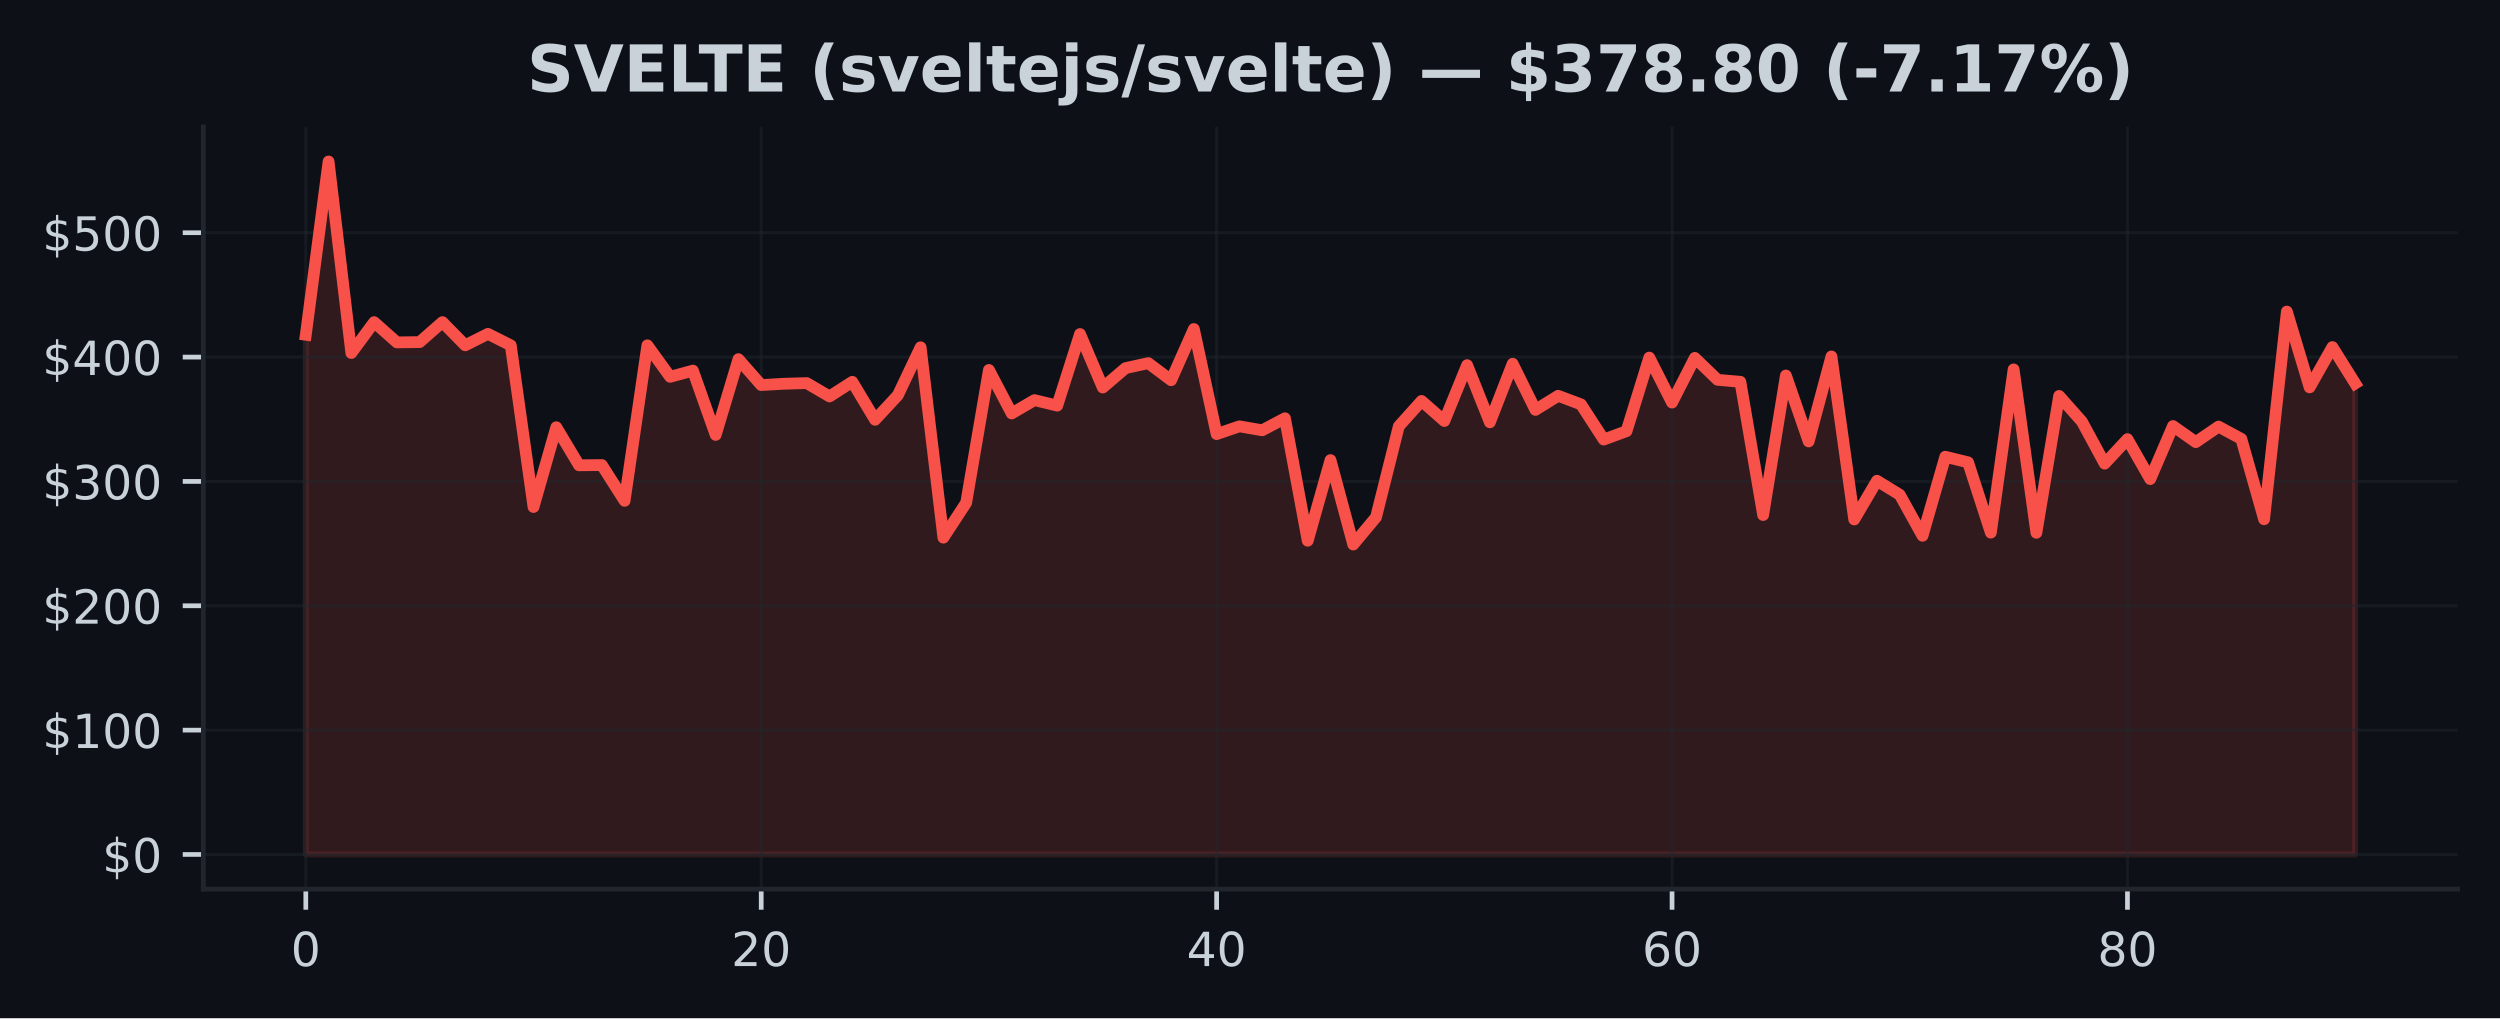
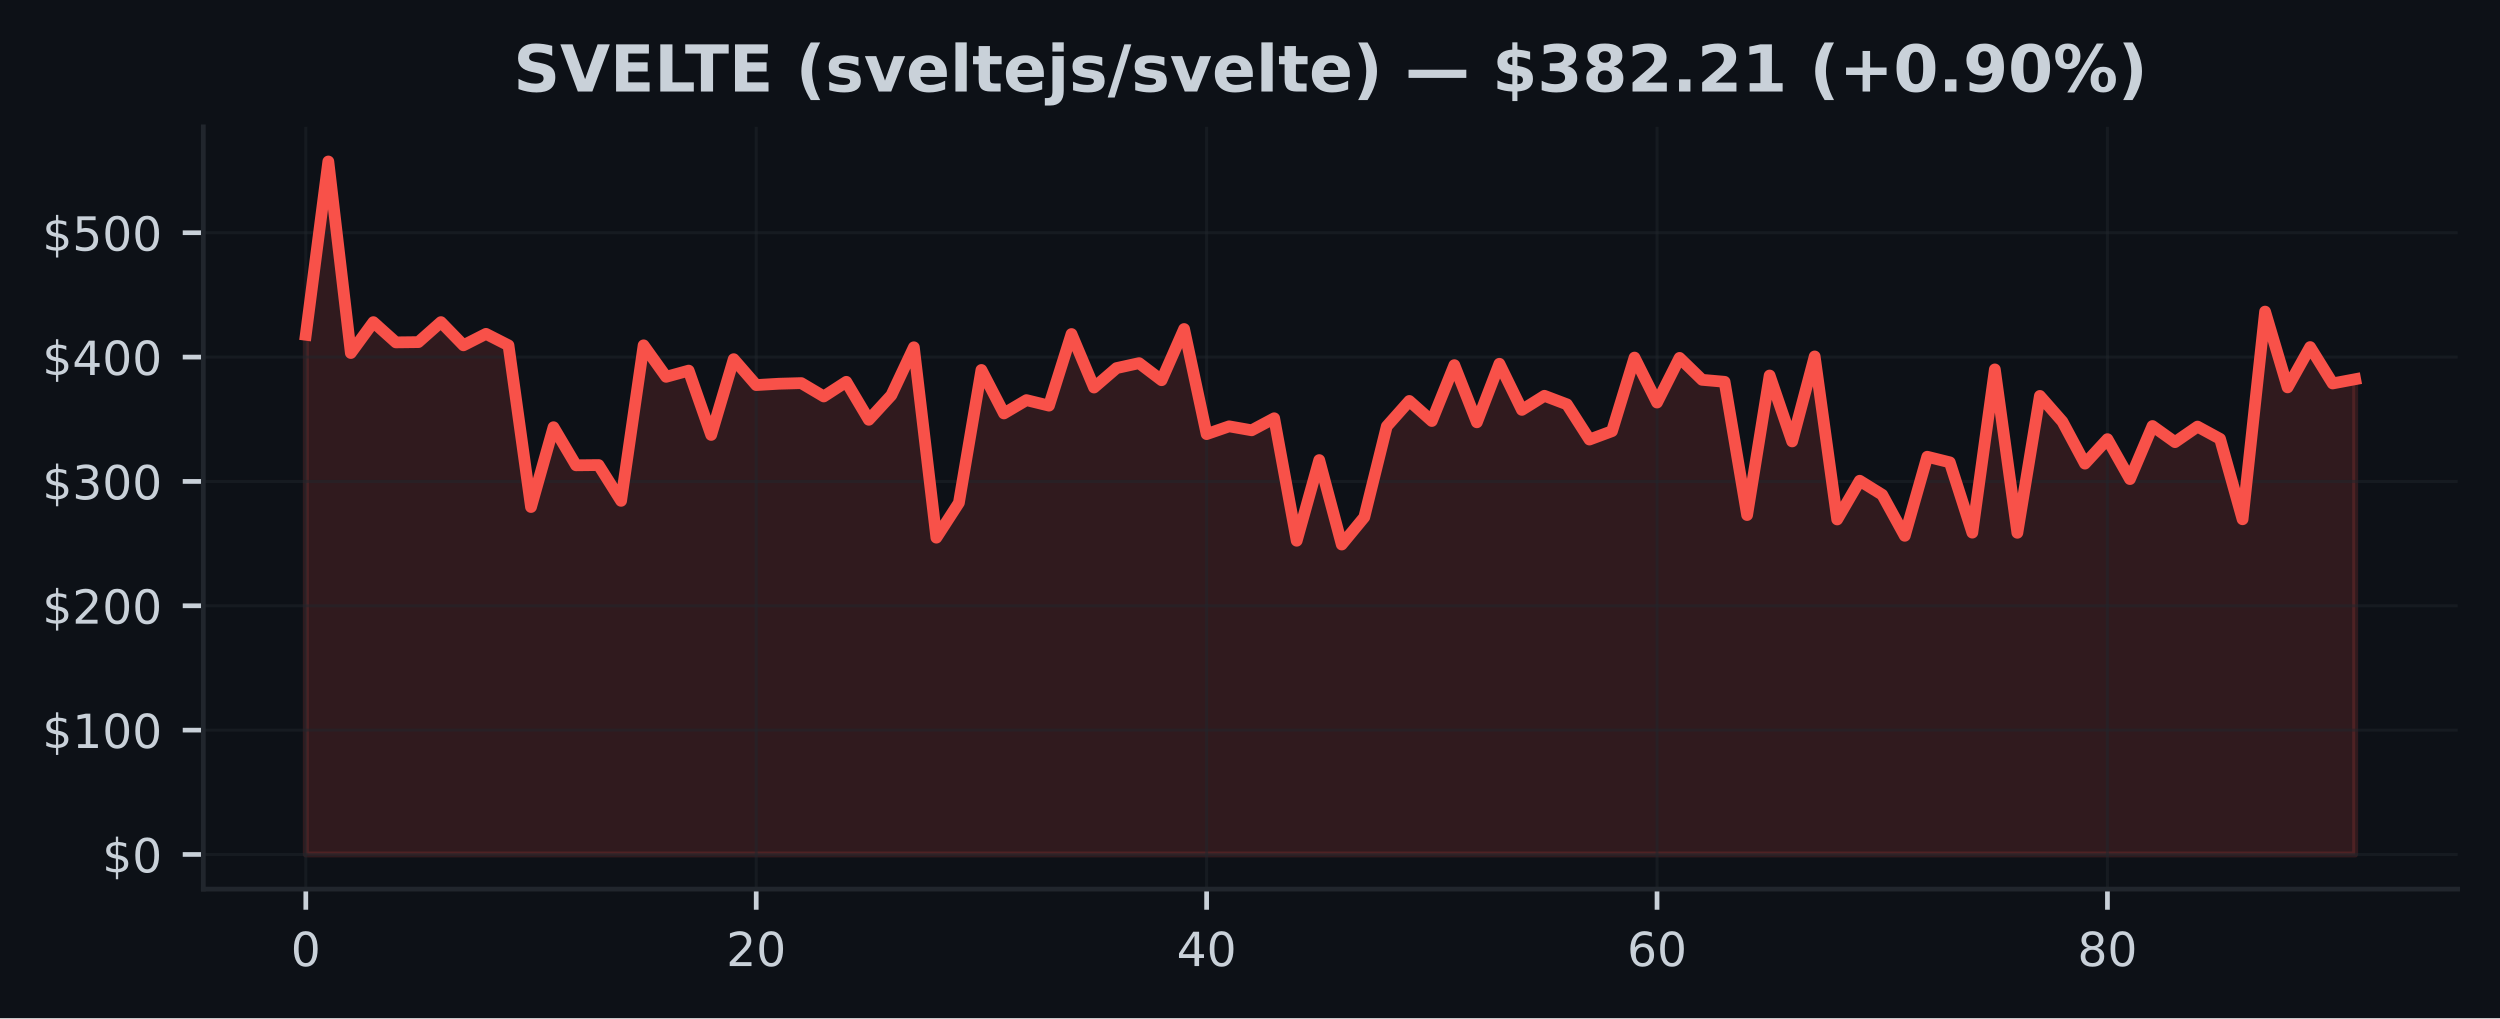
<svg xmlns="http://www.w3.org/2000/svg" xmlns:xlink="http://www.w3.org/1999/xlink" width="424.91pt" height="173.061pt" viewBox="0 0 424.91 173.061" version="1.1">
  <defs>
    <style type="text/css">*{stroke-linejoin: round; stroke-linecap: butt}</style>
  </defs>
  <g id="figure_1">
    <g id="patch_1">
      <path d="M 0 173.061  L 424.91 173.061  L 424.91 0  L 0 0  z " style="fill: #0d1117" />
    </g>
    <g id="axes_1">
      <g id="patch_2">
        <path d="M 34.56 151.118  L 417.71 151.118  L 417.71 21.558  L 34.56 21.558  z " style="fill: #0d1117" />
      </g>
      <g id="FillBetweenPolyCollection_1">
        <defs>
-           <path id="m8342a97a92" d="M 51.976 -27.832  L 51.976 -116.161  L 55.846 -145.613  L 59.716 -113.062  L 63.587 -118.308  L 67.457 -114.869  L 71.327 -114.916  L 75.197 -118.312  L 79.067 -114.37  L 82.938 -116.317  L 86.808 -114.368  L 90.678 -86.887  L 94.548 -100.447  L 98.418 -93.978  L 102.289 -94.02  L 106.159 -87.938  L 110.029 -114.366  L 113.899 -109.015  L 117.769 -110.068  L 121.64 -99.141  L 125.51 -112.014  L 129.38 -107.612  L 133.25 -107.838  L 137.12 -107.948  L 140.991 -105.68  L 144.861 -108.163  L 148.731 -101.713  L 152.601 -105.883  L 156.471 -114.032  L 160.342 -81.68  L 164.212 -87.6  L 168.082 -110.18  L 171.952 -102.793  L 175.822 -105.054  L 179.693 -104.118  L 183.563 -116.285  L 187.433 -107.195  L 191.303 -110.497  L 195.173 -111.342  L 199.044 -108.438  L 202.914 -117.139  L 206.784 -99.278  L 210.654 -100.601  L 214.524 -99.927  L 218.395 -101.969  L 222.265 -81.156  L 226.135 -94.861  L 230.005 -80.513  L 233.875 -85.156  L 237.746 -100.606  L 241.616 -104.913  L 245.486 -101.508  L 249.356 -110.997  L 253.226 -101.286  L 257.097 -111.232  L 260.967 -103.395  L 264.837 -105.79  L 268.707 -104.336  L 272.577 -98.355  L 276.448 -99.777  L 280.318 -112.282  L 284.188 -104.642  L 288.058 -112.232  L 291.928 -108.506  L 295.799 -108.168  L 299.669 -85.524  L 303.539 -109.237  L 307.409 -98.036  L 311.279 -112.477  L 315.15 -84.774  L 319.02 -91.351  L 322.89 -88.971  L 326.76 -81.997  L 330.63 -95.432  L 334.501 -94.481  L 338.371 -82.534  L 342.241 -110.273  L 346.111 -82.506  L 349.981 -105.769  L 353.852 -101.407  L 357.722 -94.263  L 361.592 -98.418  L 365.462 -91.636  L 369.332 -100.65  L 373.203 -97.915  L 377.073 -100.555  L 380.943 -98.469  L 384.813 -84.806  L 388.683 -120.1  L 392.554 -107.223  L 396.424 -114.07  L 400.294 -107.889  L 400.294 -27.832  L 400.294 -27.832  L 396.424 -27.832  L 392.554 -27.832  L 388.683 -27.832  L 384.813 -27.832  L 380.943 -27.832  L 377.073 -27.832  L 373.203 -27.832  L 369.332 -27.832  L 365.462 -27.832  L 361.592 -27.832  L 357.722 -27.832  L 353.852 -27.832  L 349.981 -27.832  L 346.111 -27.832  L 342.241 -27.832  L 338.371 -27.832  L 334.501 -27.832  L 330.63 -27.832  L 326.76 -27.832  L 322.89 -27.832  L 319.02 -27.832  L 315.15 -27.832  L 311.279 -27.832  L 307.409 -27.832  L 303.539 -27.832  L 299.669 -27.832  L 295.799 -27.832  L 291.928 -27.832  L 288.058 -27.832  L 284.188 -27.832  L 280.318 -27.832  L 276.448 -27.832  L 272.577 -27.832  L 268.707 -27.832  L 264.837 -27.832  L 260.967 -27.832  L 257.097 -27.832  L 253.226 -27.832  L 249.356 -27.832  L 245.486 -27.832  L 241.616 -27.832  L 237.746 -27.832  L 233.875 -27.832  L 230.005 -27.832  L 226.135 -27.832  L 222.265 -27.832  L 218.395 -27.832  L 214.524 -27.832  L 210.654 -27.832  L 206.784 -27.832  L 202.914 -27.832  L 199.044 -27.832  L 195.173 -27.832  L 191.303 -27.832  L 187.433 -27.832  L 183.563 -27.832  L 179.693 -27.832  L 175.822 -27.832  L 171.952 -27.832  L 168.082 -27.832  L 164.212 -27.832  L 160.342 -27.832  L 156.471 -27.832  L 152.601 -27.832  L 148.731 -27.832  L 144.861 -27.832  L 140.991 -27.832  L 137.12 -27.832  L 133.25 -27.832  L 129.38 -27.832  L 125.51 -27.832  L 121.64 -27.832  L 117.769 -27.832  L 113.899 -27.832  L 110.029 -27.832  L 106.159 -27.832  L 102.289 -27.832  L 98.418 -27.832  L 94.548 -27.832  L 90.678 -27.832  L 86.808 -27.832  L 82.938 -27.832  L 79.067 -27.832  L 75.197 -27.832  L 71.327 -27.832  L 67.457 -27.832  L 63.587 -27.832  L 59.716 -27.832  L 55.846 -27.832  L 51.976 -27.832  z " style="stroke: #f85149; stroke-opacity: 0.15" />
+           <path id="ma98382c8ab" d="M 51.976 -27.832  L 51.976 -116.161  L 55.804 -145.613  L 59.631 -113.062  L 63.459 -118.308  L 67.287 -114.869  L 71.114 -114.916  L 74.942 -118.312  L 78.77 -114.37  L 82.597 -116.317  L 86.425 -114.368  L 90.253 -86.887  L 94.08 -100.447  L 97.908 -93.978  L 101.736 -94.02  L 105.563 -87.938  L 109.391 -114.366  L 113.219 -109.015  L 117.046 -110.068  L 120.874 -99.141  L 124.702 -112.014  L 128.529 -107.612  L 132.357 -107.838  L 136.185 -107.948  L 140.012 -105.68  L 143.84 -108.163  L 147.668 -101.713  L 151.495 -105.883  L 155.323 -114.032  L 159.151 -81.68  L 162.978 -87.6  L 166.806 -110.18  L 170.634 -102.793  L 174.461 -105.054  L 178.289 -104.118  L 182.117 -116.285  L 185.944 -107.195  L 189.772 -110.497  L 193.6 -111.342  L 197.427 -108.438  L 201.255 -117.139  L 205.083 -99.278  L 208.91 -100.601  L 212.738 -99.927  L 216.566 -101.969  L 220.393 -81.156  L 224.221 -94.861  L 228.049 -80.513  L 231.877 -85.156  L 235.704 -100.606  L 239.532 -104.913  L 243.36 -101.508  L 247.187 -110.997  L 251.015 -101.286  L 254.843 -111.232  L 258.67 -103.395  L 262.498 -105.79  L 266.326 -104.336  L 270.153 -98.355  L 273.981 -99.777  L 277.809 -112.282  L 281.636 -104.642  L 285.464 -112.232  L 289.292 -108.506  L 293.119 -108.168  L 296.947 -85.524  L 300.775 -109.237  L 304.602 -98.036  L 308.43 -112.477  L 312.258 -84.774  L 316.085 -91.351  L 319.913 -88.971  L 323.741 -81.997  L 327.568 -95.432  L 331.396 -94.481  L 335.224 -82.534  L 339.051 -110.273  L 342.879 -82.506  L 346.707 -105.769  L 350.534 -101.407  L 354.362 -94.263  L 358.19 -98.418  L 362.017 -91.636  L 365.845 -100.65  L 369.673 -97.915  L 373.5 -100.555  L 377.328 -98.469  L 381.156 -84.806  L 384.983 -120.1  L 388.811 -107.223  L 392.639 -114.07  L 396.466 -107.889  L 400.294 -108.609  L 400.294 -27.832  L 400.294 -27.832  L 396.466 -27.832  L 392.639 -27.832  L 388.811 -27.832  L 384.983 -27.832  L 381.156 -27.832  L 377.328 -27.832  L 373.5 -27.832  L 369.673 -27.832  L 365.845 -27.832  L 362.017 -27.832  L 358.19 -27.832  L 354.362 -27.832  L 350.534 -27.832  L 346.707 -27.832  L 342.879 -27.832  L 339.051 -27.832  L 335.224 -27.832  L 331.396 -27.832  L 327.568 -27.832  L 323.741 -27.832  L 319.913 -27.832  L 316.085 -27.832  L 312.258 -27.832  L 308.43 -27.832  L 304.602 -27.832  L 300.775 -27.832  L 296.947 -27.832  L 293.119 -27.832  L 289.292 -27.832  L 285.464 -27.832  L 281.636 -27.832  L 277.809 -27.832  L 273.981 -27.832  L 270.153 -27.832  L 266.326 -27.832  L 262.498 -27.832  L 258.67 -27.832  L 254.843 -27.832  L 251.015 -27.832  L 247.187 -27.832  L 243.36 -27.832  L 239.532 -27.832  L 235.704 -27.832  L 231.877 -27.832  L 228.049 -27.832  L 224.221 -27.832  L 220.393 -27.832  L 216.566 -27.832  L 212.738 -27.832  L 208.91 -27.832  L 205.083 -27.832  L 201.255 -27.832  L 197.427 -27.832  L 193.6 -27.832  L 189.772 -27.832  L 185.944 -27.832  L 182.117 -27.832  L 178.289 -27.832  L 174.461 -27.832  L 170.634 -27.832  L 166.806 -27.832  L 162.978 -27.832  L 159.151 -27.832  L 155.323 -27.832  L 151.495 -27.832  L 147.668 -27.832  L 143.84 -27.832  L 140.012 -27.832  L 136.185 -27.832  L 132.357 -27.832  L 128.529 -27.832  L 124.702 -27.832  L 120.874 -27.832  L 117.046 -27.832  L 113.219 -27.832  L 109.391 -27.832  L 105.563 -27.832  L 101.736 -27.832  L 97.908 -27.832  L 94.08 -27.832  L 90.253 -27.832  L 86.425 -27.832  L 82.597 -27.832  L 78.77 -27.832  L 74.942 -27.832  L 71.114 -27.832  L 67.287 -27.832  L 63.459 -27.832  L 59.631 -27.832  L 55.804 -27.832  L 51.976 -27.832  z " style="stroke: #f85149; stroke-opacity: 0.15" />
        </defs>
-         <g clip-path="url(#p157f6c3472)">
-           <use xlink:href="#m8342a97a92" x="0" y="173.061" style="fill: #f85149; fill-opacity: 0.15; stroke: #f85149; stroke-opacity: 0.15" />
+         <g clip-path="url(#pf708591100)">
+           <use xlink:href="#ma98382c8ab" x="0" y="173.061" style="fill: #f85149; fill-opacity: 0.15; stroke: #f85149; stroke-opacity: 0.15" />
        </g>
      </g>
      <g id="matplotlib.axis_1">
        <g id="xtick_1">
          <g id="line2d_1">
-             <path d="M 51.976 151.118  L 51.976 21.558  " clip-path="url(#p157f6c3472)" style="fill: none; stroke: #21262d; stroke-opacity: 0.5; stroke-width: 0.5; stroke-linecap: square" />
+             <path d="M 51.976 151.118  L 51.976 21.558  " clip-path="url(#pf708591100)" style="fill: none; stroke: #21262d; stroke-opacity: 0.5; stroke-width: 0.5; stroke-linecap: square" />
          </g>
          <g id="line2d_2">
            <defs>
-               <path id="mbdad153d4f" d="M 0 0  L 0 3.5  " style="stroke: #c9d1d9; stroke-width: 0.8" />
+               <path id="m38abb358ef" d="M 0 0  L 0 3.5  " style="stroke: #c9d1d9; stroke-width: 0.8" />
            </defs>
            <g>
-               <use xlink:href="#mbdad153d4f" x="51.976" y="151.118" style="fill: #c9d1d9; stroke: #c9d1d9; stroke-width: 0.8" />
+               <use xlink:href="#m38abb358ef" x="51.976" y="151.118" style="fill: #c9d1d9; stroke: #c9d1d9; stroke-width: 0.8" />
            </g>
          </g>
          <g id="text_1">
            <g style="fill: #c9d1d9" transform="translate(49.43091 164.197) scale(0.08 -0.08)">
              <defs>
                <path id="DejaVuSans-30" d="M 2034 4250  Q 1547 4250 1301 3770  Q 1056 3291 1056 2328  Q 1056 1369 1301 889  Q 1547 409 2034 409  Q 2525 409 2770 889  Q 3016 1369 3016 2328  Q 3016 3291 2770 3770  Q 2525 4250 2034 4250  z M 2034 4750  Q 2819 4750 3233 4129  Q 3647 3509 3647 2328  Q 3647 1150 3233 529  Q 2819 -91 2034 -91  Q 1250 -91 836 529  Q 422 1150 422 2328  Q 422 3509 836 4129  Q 1250 4750 2034 4750  z " transform="scale(0.015625)" />
              </defs>
              <use xlink:href="#DejaVuSans-30" />
            </g>
          </g>
        </g>
        <g id="xtick_2">
          <g id="line2d_3">
-             <path d="M 129.38 151.118  L 129.38 21.558  " clip-path="url(#p157f6c3472)" style="fill: none; stroke: #21262d; stroke-opacity: 0.5; stroke-width: 0.5; stroke-linecap: square" />
+             <path d="M 128.529 151.118  L 128.529 21.558  " clip-path="url(#pf708591100)" style="fill: none; stroke: #21262d; stroke-opacity: 0.5; stroke-width: 0.5; stroke-linecap: square" />
          </g>
          <g id="line2d_4">
            <g>
-               <use xlink:href="#mbdad153d4f" x="129.38" y="151.118" style="fill: #c9d1d9; stroke: #c9d1d9; stroke-width: 0.8" />
+               <use xlink:href="#m38abb358ef" x="128.529" y="151.118" style="fill: #c9d1d9; stroke: #c9d1d9; stroke-width: 0.8" />
            </g>
          </g>
          <g id="text_2">
-             <g style="fill: #c9d1d9" transform="translate(124.2899 164.197) scale(0.08 -0.08)">
+             <g style="fill: #c9d1d9" transform="translate(123.4394 164.197) scale(0.08 -0.08)">
              <defs>
                <path id="DejaVuSans-32" d="M 1228 531  L 3431 531  L 3431 0  L 469 0  L 469 531  Q 828 903 1448 1529  Q 2069 2156 2228 2338  Q 2531 2678 2651 2914  Q 2772 3150 2772 3378  Q 2772 3750 2511 3984  Q 2250 4219 1831 4219  Q 1534 4219 1204 4116  Q 875 4013 500 3803  L 500 4441  Q 881 4594 1212 4672  Q 1544 4750 1819 4750  Q 2544 4750 2975 4387  Q 3406 4025 3406 3419  Q 3406 3131 3298 2873  Q 3191 2616 2906 2266  Q 2828 2175 2409 1742  Q 1991 1309 1228 531  z " transform="scale(0.015625)" />
              </defs>
              <use xlink:href="#DejaVuSans-32" />
              <use xlink:href="#DejaVuSans-30" transform="translate(63.62305 0)" />
            </g>
          </g>
        </g>
        <g id="xtick_3">
          <g id="line2d_5">
-             <path d="M 206.784 151.118  L 206.784 21.558  " clip-path="url(#p157f6c3472)" style="fill: none; stroke: #21262d; stroke-opacity: 0.5; stroke-width: 0.5; stroke-linecap: square" />
+             <path d="M 205.083 151.118  L 205.083 21.558  " clip-path="url(#pf708591100)" style="fill: none; stroke: #21262d; stroke-opacity: 0.5; stroke-width: 0.5; stroke-linecap: square" />
          </g>
          <g id="line2d_6">
            <g>
-               <use xlink:href="#mbdad153d4f" x="206.784" y="151.118" style="fill: #c9d1d9; stroke: #c9d1d9; stroke-width: 0.8" />
+               <use xlink:href="#m38abb358ef" x="205.083" y="151.118" style="fill: #c9d1d9; stroke: #c9d1d9; stroke-width: 0.8" />
            </g>
          </g>
          <g id="text_3">
-             <g style="fill: #c9d1d9" transform="translate(201.694 164.197) scale(0.08 -0.08)">
+             <g style="fill: #c9d1d9" transform="translate(199.9928 164.197) scale(0.08 -0.08)">
              <defs>
                <path id="DejaVuSans-34" d="M 2419 4116  L 825 1625  L 2419 1625  L 2419 4116  z M 2253 4666  L 3047 4666  L 3047 1625  L 3713 1625  L 3713 1100  L 3047 1100  L 3047 0  L 2419 0  L 2419 1100  L 313 1100  L 313 1709  L 2253 4666  z " transform="scale(0.015625)" />
              </defs>
              <use xlink:href="#DejaVuSans-34" />
              <use xlink:href="#DejaVuSans-30" transform="translate(63.62305 0)" />
            </g>
          </g>
        </g>
        <g id="xtick_4">
          <g id="line2d_7">
-             <path d="M 284.188 151.118  L 284.188 21.558  " clip-path="url(#p157f6c3472)" style="fill: none; stroke: #21262d; stroke-opacity: 0.5; stroke-width: 0.5; stroke-linecap: square" />
+             <path d="M 281.636 151.118  L 281.636 21.558  " clip-path="url(#pf708591100)" style="fill: none; stroke: #21262d; stroke-opacity: 0.5; stroke-width: 0.5; stroke-linecap: square" />
          </g>
          <g id="line2d_8">
            <g>
-               <use xlink:href="#mbdad153d4f" x="284.188" y="151.118" style="fill: #c9d1d9; stroke: #c9d1d9; stroke-width: 0.8" />
+               <use xlink:href="#m38abb358ef" x="281.636" y="151.118" style="fill: #c9d1d9; stroke: #c9d1d9; stroke-width: 0.8" />
            </g>
          </g>
          <g id="text_4">
-             <g style="fill: #c9d1d9" transform="translate(279.098 164.197) scale(0.08 -0.08)">
+             <g style="fill: #c9d1d9" transform="translate(276.5462 164.197) scale(0.08 -0.08)">
              <defs>
                <path id="DejaVuSans-36" d="M 2113 2584  Q 1688 2584 1439 2293  Q 1191 2003 1191 1497  Q 1191 994 1439 701  Q 1688 409 2113 409  Q 2538 409 2786 701  Q 3034 994 3034 1497  Q 3034 2003 2786 2293  Q 2538 2584 2113 2584  z M 3366 4563  L 3366 3988  Q 3128 4100 2886 4159  Q 2644 4219 2406 4219  Q 1781 4219 1451 3797  Q 1122 3375 1075 2522  Q 1259 2794 1537 2939  Q 1816 3084 2150 3084  Q 2853 3084 3261 2657  Q 3669 2231 3669 1497  Q 3669 778 3244 343  Q 2819 -91 2113 -91  Q 1303 -91 875 529  Q 447 1150 447 2328  Q 447 3434 972 4092  Q 1497 4750 2381 4750  Q 2619 4750 2861 4703  Q 3103 4656 3366 4563  z " transform="scale(0.015625)" />
              </defs>
              <use xlink:href="#DejaVuSans-36" />
              <use xlink:href="#DejaVuSans-30" transform="translate(63.62305 0)" />
            </g>
          </g>
        </g>
        <g id="xtick_5">
          <g id="line2d_9">
-             <path d="M 361.592 151.118  L 361.592 21.558  " clip-path="url(#p157f6c3472)" style="fill: none; stroke: #21262d; stroke-opacity: 0.5; stroke-width: 0.5; stroke-linecap: square" />
+             <path d="M 358.19 151.118  L 358.19 21.558  " clip-path="url(#pf708591100)" style="fill: none; stroke: #21262d; stroke-opacity: 0.5; stroke-width: 0.5; stroke-linecap: square" />
          </g>
          <g id="line2d_10">
            <g>
-               <use xlink:href="#mbdad153d4f" x="361.592" y="151.118" style="fill: #c9d1d9; stroke: #c9d1d9; stroke-width: 0.8" />
+               <use xlink:href="#m38abb358ef" x="358.19" y="151.118" style="fill: #c9d1d9; stroke: #c9d1d9; stroke-width: 0.8" />
            </g>
          </g>
          <g id="text_5">
-             <g style="fill: #c9d1d9" transform="translate(356.5021 164.197) scale(0.08 -0.08)">
+             <g style="fill: #c9d1d9" transform="translate(353.0997 164.197) scale(0.08 -0.08)">
              <defs>
                <path id="DejaVuSans-38" d="M 2034 2216  Q 1584 2216 1326 1975  Q 1069 1734 1069 1313  Q 1069 891 1326 650  Q 1584 409 2034 409  Q 2484 409 2743 651  Q 3003 894 3003 1313  Q 3003 1734 2745 1975  Q 2488 2216 2034 2216  z M 1403 2484  Q 997 2584 770 2862  Q 544 3141 544 3541  Q 544 4100 942 4425  Q 1341 4750 2034 4750  Q 2731 4750 3128 4425  Q 3525 4100 3525 3541  Q 3525 3141 3298 2862  Q 3072 2584 2669 2484  Q 3125 2378 3379 2068  Q 3634 1759 3634 1313  Q 3634 634 3220 271  Q 2806 -91 2034 -91  Q 1263 -91 848 271  Q 434 634 434 1313  Q 434 1759 690 2068  Q 947 2378 1403 2484  z M 1172 3481  Q 1172 3119 1398 2916  Q 1625 2713 2034 2713  Q 2441 2713 2670 2916  Q 2900 3119 2900 3481  Q 2900 3844 2670 4047  Q 2441 4250 2034 4250  Q 1625 4250 1398 4047  Q 1172 3844 1172 3481  z " transform="scale(0.015625)" />
              </defs>
              <use xlink:href="#DejaVuSans-38" />
              <use xlink:href="#DejaVuSans-30" transform="translate(63.62305 0)" />
            </g>
          </g>
        </g>
      </g>
      <g id="matplotlib.axis_2">
        <g id="ytick_1">
          <g id="line2d_11">
-             <path d="M 34.56 145.229  L 417.71 145.229  " clip-path="url(#p157f6c3472)" style="fill: none; stroke: #21262d; stroke-opacity: 0.5; stroke-width: 0.5; stroke-linecap: square" />
+             <path d="M 34.56 145.229  L 417.71 145.229  " clip-path="url(#pf708591100)" style="fill: none; stroke: #21262d; stroke-opacity: 0.5; stroke-width: 0.5; stroke-linecap: square" />
          </g>
          <g id="line2d_12">
            <defs>
-               <path id="m19e723064d" d="M 0 0  L -3.5 0  " style="stroke: #c9d1d9; stroke-width: 0.8" />
+               <path id="m0570d9c14e" d="M 0 0  L -3.5 0  " style="stroke: #c9d1d9; stroke-width: 0.8" />
            </defs>
            <g>
-               <use xlink:href="#m19e723064d" x="34.56" y="145.229" style="fill: #c9d1d9; stroke: #c9d1d9; stroke-width: 0.8" />
+               <use xlink:href="#m0570d9c14e" x="34.56" y="145.229" style="fill: #c9d1d9; stroke: #c9d1d9; stroke-width: 0.8" />
            </g>
          </g>
          <g id="text_6">
            <g style="fill: #c9d1d9" transform="translate(17.38 148.2686) scale(0.08 -0.08)">
              <defs>
                <path id="DejaVuSans-24" d="M 2163 -941  L 1850 -941  L 1847 0  Q 1519 6 1191 76  Q 863 147 531 288  L 531 850  Q 850 650 1176 548  Q 1503 447 1850 444  L 1850 1869  Q 1159 1981 845 2250  Q 531 2519 531 2988  Q 531 3497 872 3790  Q 1213 4084 1850 4128  L 1850 4863  L 2163 4863  L 2163 4138  Q 2453 4125 2725 4076  Q 2997 4028 3256 3944  L 3256 3397  Q 2997 3528 2723 3600  Q 2450 3672 2163 3684  L 2163 2350  Q 2872 2241 3206 1959  Q 3541 1678 3541 1191  Q 3541 663 3186 358  Q 2831 53 2163 6  L 2163 -941  z M 1850 2406  L 1850 3688  Q 1488 3647 1297 3481  Q 1106 3316 1106 3041  Q 1106 2772 1282 2622  Q 1459 2472 1850 2406  z M 2163 1806  L 2163 453  Q 2559 506 2761 678  Q 2963 850 2963 1131  Q 2963 1406 2770 1568  Q 2578 1731 2163 1806  z " transform="scale(0.015625)" />
              </defs>
              <use xlink:href="#DejaVuSans-24" />
              <use xlink:href="#DejaVuSans-30" transform="translate(63.62305 0)" />
            </g>
          </g>
        </g>
        <g id="ytick_2">
          <g id="line2d_13">
-             <path d="M 34.56 124.095  L 417.71 124.095  " clip-path="url(#p157f6c3472)" style="fill: none; stroke: #21262d; stroke-opacity: 0.5; stroke-width: 0.5; stroke-linecap: square" />
+             <path d="M 34.56 124.095  L 417.71 124.095  " clip-path="url(#pf708591100)" style="fill: none; stroke: #21262d; stroke-opacity: 0.5; stroke-width: 0.5; stroke-linecap: square" />
          </g>
          <g id="line2d_14">
            <g>
-               <use xlink:href="#m19e723064d" x="34.56" y="124.095" style="fill: #c9d1d9; stroke: #c9d1d9; stroke-width: 0.8" />
+               <use xlink:href="#m0570d9c14e" x="34.56" y="124.095" style="fill: #c9d1d9; stroke: #c9d1d9; stroke-width: 0.8" />
            </g>
          </g>
          <g id="text_7">
            <g style="fill: #c9d1d9" transform="translate(7.2 127.1342) scale(0.08 -0.08)">
              <defs>
                <path id="DejaVuSans-31" d="M 794 531  L 1825 531  L 1825 4091  L 703 3866  L 703 4441  L 1819 4666  L 2450 4666  L 2450 531  L 3481 531  L 3481 0  L 794 0  L 794 531  z " transform="scale(0.015625)" />
              </defs>
              <use xlink:href="#DejaVuSans-24" />
              <use xlink:href="#DejaVuSans-31" transform="translate(63.62305 0)" />
              <use xlink:href="#DejaVuSans-30" transform="translate(127.2461 0)" />
              <use xlink:href="#DejaVuSans-30" transform="translate(190.8691 0)" />
            </g>
          </g>
        </g>
        <g id="ytick_3">
          <g id="line2d_15">
-             <path d="M 34.56 102.96  L 417.71 102.96  " clip-path="url(#p157f6c3472)" style="fill: none; stroke: #21262d; stroke-opacity: 0.5; stroke-width: 0.5; stroke-linecap: square" />
+             <path d="M 34.56 102.96  L 417.71 102.96  " clip-path="url(#pf708591100)" style="fill: none; stroke: #21262d; stroke-opacity: 0.5; stroke-width: 0.5; stroke-linecap: square" />
          </g>
          <g id="line2d_16">
            <g>
-               <use xlink:href="#m19e723064d" x="34.56" y="102.96" style="fill: #c9d1d9; stroke: #c9d1d9; stroke-width: 0.8" />
+               <use xlink:href="#m0570d9c14e" x="34.56" y="102.96" style="fill: #c9d1d9; stroke: #c9d1d9; stroke-width: 0.8" />
            </g>
          </g>
          <g id="text_8">
            <g style="fill: #c9d1d9" transform="translate(7.2 105.9998) scale(0.08 -0.08)">
              <use xlink:href="#DejaVuSans-24" />
              <use xlink:href="#DejaVuSans-32" transform="translate(63.62305 0)" />
              <use xlink:href="#DejaVuSans-30" transform="translate(127.2461 0)" />
              <use xlink:href="#DejaVuSans-30" transform="translate(190.8691 0)" />
            </g>
          </g>
        </g>
        <g id="ytick_4">
          <g id="line2d_17">
-             <path d="M 34.56 81.826  L 417.71 81.826  " clip-path="url(#p157f6c3472)" style="fill: none; stroke: #21262d; stroke-opacity: 0.5; stroke-width: 0.5; stroke-linecap: square" />
+             <path d="M 34.56 81.826  L 417.71 81.826  " clip-path="url(#pf708591100)" style="fill: none; stroke: #21262d; stroke-opacity: 0.5; stroke-width: 0.5; stroke-linecap: square" />
          </g>
          <g id="line2d_18">
            <g>
-               <use xlink:href="#m19e723064d" x="34.56" y="81.826" style="fill: #c9d1d9; stroke: #c9d1d9; stroke-width: 0.8" />
+               <use xlink:href="#m0570d9c14e" x="34.56" y="81.826" style="fill: #c9d1d9; stroke: #c9d1d9; stroke-width: 0.8" />
            </g>
          </g>
          <g id="text_9">
            <g style="fill: #c9d1d9" transform="translate(7.2 84.86547) scale(0.08 -0.08)">
              <defs>
                <path id="DejaVuSans-33" d="M 2597 2516  Q 3050 2419 3304 2112  Q 3559 1806 3559 1356  Q 3559 666 3084 287  Q 2609 -91 1734 -91  Q 1441 -91 1130 -33  Q 819 25 488 141  L 488 750  Q 750 597 1062 519  Q 1375 441 1716 441  Q 2309 441 2620 675  Q 2931 909 2931 1356  Q 2931 1769 2642 2001  Q 2353 2234 1838 2234  L 1294 2234  L 1294 2753  L 1863 2753  Q 2328 2753 2575 2939  Q 2822 3125 2822 3475  Q 2822 3834 2567 4026  Q 2313 4219 1838 4219  Q 1578 4219 1281 4162  Q 984 4106 628 3988  L 628 4550  Q 988 4650 1302 4700  Q 1616 4750 1894 4750  Q 2613 4750 3031 4423  Q 3450 4097 3450 3541  Q 3450 3153 3228 2886  Q 3006 2619 2597 2516  z " transform="scale(0.015625)" />
              </defs>
              <use xlink:href="#DejaVuSans-24" />
              <use xlink:href="#DejaVuSans-33" transform="translate(63.62305 0)" />
              <use xlink:href="#DejaVuSans-30" transform="translate(127.2461 0)" />
              <use xlink:href="#DejaVuSans-30" transform="translate(190.8691 0)" />
            </g>
          </g>
        </g>
        <g id="ytick_5">
          <g id="line2d_19">
-             <path d="M 34.56 60.692  L 417.71 60.692  " clip-path="url(#p157f6c3472)" style="fill: none; stroke: #21262d; stroke-opacity: 0.5; stroke-width: 0.5; stroke-linecap: square" />
+             <path d="M 34.56 60.692  L 417.71 60.692  " clip-path="url(#pf708591100)" style="fill: none; stroke: #21262d; stroke-opacity: 0.5; stroke-width: 0.5; stroke-linecap: square" />
          </g>
          <g id="line2d_20">
            <g>
-               <use xlink:href="#m19e723064d" x="34.56" y="60.692" style="fill: #c9d1d9; stroke: #c9d1d9; stroke-width: 0.8" />
+               <use xlink:href="#m0570d9c14e" x="34.56" y="60.692" style="fill: #c9d1d9; stroke: #c9d1d9; stroke-width: 0.8" />
            </g>
          </g>
          <g id="text_10">
            <g style="fill: #c9d1d9" transform="translate(7.2 63.7311) scale(0.08 -0.08)">
              <use xlink:href="#DejaVuSans-24" />
              <use xlink:href="#DejaVuSans-34" transform="translate(63.62305 0)" />
              <use xlink:href="#DejaVuSans-30" transform="translate(127.2461 0)" />
              <use xlink:href="#DejaVuSans-30" transform="translate(190.8691 0)" />
            </g>
          </g>
        </g>
        <g id="ytick_6">
          <g id="line2d_21">
-             <path d="M 34.56 39.557  L 417.71 39.557  " clip-path="url(#p157f6c3472)" style="fill: none; stroke: #21262d; stroke-opacity: 0.5; stroke-width: 0.5; stroke-linecap: square" />
+             <path d="M 34.56 39.557  L 417.71 39.557  " clip-path="url(#pf708591100)" style="fill: none; stroke: #21262d; stroke-opacity: 0.5; stroke-width: 0.5; stroke-linecap: square" />
          </g>
          <g id="line2d_22">
            <g>
-               <use xlink:href="#m19e723064d" x="34.56" y="39.557" style="fill: #c9d1d9; stroke: #c9d1d9; stroke-width: 0.8" />
+               <use xlink:href="#m0570d9c14e" x="34.56" y="39.557" style="fill: #c9d1d9; stroke: #c9d1d9; stroke-width: 0.8" />
            </g>
          </g>
          <g id="text_11">
            <g style="fill: #c9d1d9" transform="translate(7.2 42.59674) scale(0.08 -0.08)">
              <defs>
                <path id="DejaVuSans-35" d="M 691 4666  L 3169 4666  L 3169 4134  L 1269 4134  L 1269 2991  Q 1406 3038 1543 3061  Q 1681 3084 1819 3084  Q 2600 3084 3056 2656  Q 3513 2228 3513 1497  Q 3513 744 3044 326  Q 2575 -91 1722 -91  Q 1428 -91 1123 -41  Q 819 9 494 109  L 494 744  Q 775 591 1075 516  Q 1375 441 1709 441  Q 2250 441 2565 725  Q 2881 1009 2881 1497  Q 2881 1984 2565 2268  Q 2250 2553 1709 2553  Q 1456 2553 1204 2497  Q 953 2441 691 2322  L 691 4666  z " transform="scale(0.015625)" />
              </defs>
              <use xlink:href="#DejaVuSans-24" />
              <use xlink:href="#DejaVuSans-35" transform="translate(63.62305 0)" />
              <use xlink:href="#DejaVuSans-30" transform="translate(127.2461 0)" />
              <use xlink:href="#DejaVuSans-30" transform="translate(190.8691 0)" />
            </g>
          </g>
        </g>
      </g>
      <g id="line2d_23">
-         <path d="M 51.976 56.9  L 55.846 27.447  L 59.716 59.999  L 63.587 54.753  L 67.457 58.192  L 71.327 58.145  L 75.197 54.749  L 79.067 58.69  L 82.938 56.744  L 86.808 58.692  L 90.678 86.173  L 94.548 72.614  L 98.418 79.083  L 102.289 79.041  L 106.159 85.123  L 110.029 58.695  L 113.899 64.046  L 117.769 62.993  L 121.64 73.92  L 125.51 61.047  L 129.38 65.449  L 133.25 65.223  L 137.12 65.113  L 140.991 67.381  L 144.861 64.897  L 148.731 71.348  L 152.601 67.178  L 156.471 59.028  L 160.342 91.381  L 164.212 85.461  L 168.082 62.881  L 171.952 70.268  L 175.822 68.006  L 179.693 68.943  L 183.563 56.776  L 187.433 65.865  L 191.303 62.564  L 195.173 61.719  L 199.044 64.623  L 202.914 55.922  L 206.784 73.782  L 210.654 72.459  L 214.524 73.134  L 218.395 71.092  L 222.265 91.905  L 226.135 78.199  L 230.005 92.548  L 233.875 87.904  L 237.746 72.455  L 241.616 68.148  L 245.486 71.553  L 249.356 62.063  L 253.226 71.775  L 257.097 61.829  L 260.967 69.665  L 264.837 67.271  L 268.707 68.725  L 272.577 74.706  L 276.448 73.284  L 280.318 60.778  L 284.188 68.418  L 288.058 60.829  L 291.928 64.555  L 295.799 64.893  L 299.669 87.537  L 303.539 63.824  L 307.409 75.025  L 311.279 60.584  L 315.15 88.287  L 319.02 81.71  L 322.89 84.09  L 326.76 91.064  L 330.63 77.629  L 334.501 78.58  L 338.371 90.527  L 342.241 62.788  L 346.111 90.555  L 349.981 67.292  L 353.852 71.654  L 357.722 78.798  L 361.592 74.643  L 365.462 81.425  L 369.332 72.411  L 373.203 75.146  L 377.073 72.506  L 380.943 74.592  L 384.813 88.255  L 388.683 52.961  L 392.554 65.838  L 396.424 58.99  L 400.294 65.172  " clip-path="url(#p157f6c3472)" style="fill: none; stroke: #f85149; stroke-width: 2; stroke-linecap: square" />
+         <path d="M 51.976 56.9  L 55.804 27.447  L 59.631 59.999  L 63.459 54.753  L 67.287 58.192  L 71.114 58.145  L 74.942 54.749  L 78.77 58.69  L 82.597 56.744  L 86.425 58.692  L 90.253 86.173  L 94.08 72.614  L 97.908 79.083  L 101.736 79.041  L 105.563 85.123  L 109.391 58.695  L 113.219 64.046  L 117.046 62.993  L 120.874 73.92  L 124.702 61.047  L 128.529 65.449  L 132.357 65.223  L 136.185 65.113  L 140.012 67.381  L 143.84 64.897  L 147.668 71.348  L 151.495 67.178  L 155.323 59.028  L 159.151 91.381  L 162.978 85.461  L 166.806 62.881  L 170.634 70.268  L 174.461 68.006  L 178.289 68.943  L 182.117 56.776  L 185.944 65.865  L 189.772 62.564  L 193.6 61.719  L 197.427 64.623  L 201.255 55.922  L 205.083 73.782  L 208.91 72.459  L 212.738 73.134  L 216.566 71.092  L 220.393 91.905  L 224.221 78.199  L 228.049 92.548  L 231.877 87.904  L 235.704 72.455  L 239.532 68.148  L 243.36 71.553  L 247.187 62.063  L 251.015 71.775  L 254.843 61.829  L 258.67 69.665  L 262.498 67.271  L 266.326 68.725  L 270.153 74.706  L 273.981 73.284  L 277.809 60.778  L 281.636 68.418  L 285.464 60.829  L 289.292 64.555  L 293.119 64.893  L 296.947 87.537  L 300.775 63.824  L 304.602 75.025  L 308.43 60.584  L 312.258 88.287  L 316.085 81.71  L 319.913 84.09  L 323.741 91.064  L 327.568 77.629  L 331.396 78.58  L 335.224 90.527  L 339.051 62.788  L 342.879 90.555  L 346.707 67.292  L 350.534 71.654  L 354.362 78.798  L 358.19 74.643  L 362.017 81.425  L 365.845 72.411  L 369.673 75.146  L 373.5 72.506  L 377.328 74.592  L 381.156 88.255  L 384.983 52.961  L 388.811 65.838  L 392.639 58.99  L 396.466 65.172  L 400.294 64.452  " clip-path="url(#pf708591100)" style="fill: none; stroke: #f85149; stroke-width: 2; stroke-linecap: square" />
      </g>
      <g id="patch_3">
        <path d="M 34.56 151.118  L 34.56 21.558  " style="fill: none; stroke: #21262d; stroke-width: 0.8; stroke-linejoin: miter; stroke-linecap: square" />
      </g>
      <g id="patch_4">
        <path d="M 34.56 151.118  L 417.71 151.118  " style="fill: none; stroke: #21262d; stroke-width: 0.8; stroke-linejoin: miter; stroke-linecap: square" />
      </g>
      <g id="text_12">
-         <g style="fill: #c9d1d9" transform="translate(89.59148 15.55828) scale(0.11 -0.11)">
+         <g style="fill: #c9d1d9" transform="translate(87.26516 15.55828) scale(0.11 -0.11)">
          <defs>
            <path id="DejaVuSans-Bold-53" d="M 3834 4519  L 3834 3531  Q 3450 3703 3084 3790  Q 2719 3878 2394 3878  Q 1963 3878 1756 3759  Q 1550 3641 1550 3391  Q 1550 3203 1689 3098  Q 1828 2994 2194 2919  L 2706 2816  Q 3484 2659 3812 2340  Q 4141 2022 4141 1434  Q 4141 663 3683 286  Q 3225 -91 2284 -91  Q 1841 -91 1394 -6  Q 947 78 500 244  L 500 1259  Q 947 1022 1364 901  Q 1781 781 2169 781  Q 2563 781 2772 912  Q 2981 1044 2981 1288  Q 2981 1506 2839 1625  Q 2697 1744 2272 1838  L 1806 1941  Q 1106 2091 782 2419  Q 459 2747 459 3303  Q 459 4000 909 4375  Q 1359 4750 2203 4750  Q 2588 4750 2994 4692  Q 3400 4634 3834 4519  z " transform="scale(0.015625)" />
            <path id="DejaVuSans-Bold-56" d="M 31 4666  L 1241 4666  L 2478 1222  L 3713 4666  L 4922 4666  L 3194 0  L 1759 0  L 31 4666  z " transform="scale(0.015625)" />
            <path id="DejaVuSans-Bold-45" d="M 588 4666  L 3834 4666  L 3834 3756  L 1791 3756  L 1791 2888  L 3713 2888  L 3713 1978  L 1791 1978  L 1791 909  L 3903 909  L 3903 0  L 588 0  L 588 4666  z " transform="scale(0.015625)" />
            <path id="DejaVuSans-Bold-4c" d="M 588 4666  L 1791 4666  L 1791 909  L 3903 909  L 3903 0  L 588 0  L 588 4666  z " transform="scale(0.015625)" />
            <path id="DejaVuSans-Bold-54" d="M 31 4666  L 4331 4666  L 4331 3756  L 2784 3756  L 2784 0  L 1581 0  L 1581 3756  L 31 3756  L 31 4666  z " transform="scale(0.015625)" />
            <path id="DejaVuSans-Bold-20" transform="scale(0.015625)" />
            <path id="DejaVuSans-Bold-28" d="M 2413 -844  L 1484 -844  Q 1006 -72 778 623  Q 550 1319 550 2003  Q 550 2688 779 3389  Q 1009 4091 1484 4856  L 2413 4856  Q 2013 4116 1813 3408  Q 1613 2700 1613 2009  Q 1613 1319 1811 609  Q 2009 -100 2413 -844  z " transform="scale(0.015625)" />
            <path id="DejaVuSans-Bold-73" d="M 3272 3391  L 3272 2541  Q 2913 2691 2578 2766  Q 2244 2841 1947 2841  Q 1628 2841 1473 2761  Q 1319 2681 1319 2516  Q 1319 2381 1436 2309  Q 1553 2238 1856 2203  L 2053 2175  Q 2913 2066 3209 1816  Q 3506 1566 3506 1031  Q 3506 472 3093 190  Q 2681 -91 1863 -91  Q 1516 -91 1145 -36  Q 775 19 384 128  L 384 978  Q 719 816 1070 734  Q 1422 653 1784 653  Q 2113 653 2278 743  Q 2444 834 2444 1013  Q 2444 1163 2330 1236  Q 2216 1309 1875 1350  L 1678 1375  Q 931 1469 631 1722  Q 331 1975 331 2491  Q 331 3047 712 3315  Q 1094 3584 1881 3584  Q 2191 3584 2531 3537  Q 2872 3491 3272 3391  z " transform="scale(0.015625)" />
            <path id="DejaVuSans-Bold-76" d="M 97 3500  L 1216 3500  L 2088 1081  L 2956 3500  L 4078 3500  L 2700 0  L 1472 0  L 97 3500  z " transform="scale(0.015625)" />
            <path id="DejaVuSans-Bold-65" d="M 4031 1759  L 4031 1441  L 1416 1441  Q 1456 1047 1700 850  Q 1944 653 2381 653  Q 2734 653 3104 758  Q 3475 863 3866 1075  L 3866 213  Q 3469 63 3072 -14  Q 2675 -91 2278 -91  Q 1328 -91 801 392  Q 275 875 275 1747  Q 275 2603 792 3093  Q 1309 3584 2216 3584  Q 3041 3584 3536 3087  Q 4031 2591 4031 1759  z M 2881 2131  Q 2881 2450 2695 2645  Q 2509 2841 2209 2841  Q 1884 2841 1681 2658  Q 1478 2475 1428 2131  L 2881 2131  z " transform="scale(0.015625)" />
            <path id="DejaVuSans-Bold-6c" d="M 538 4863  L 1656 4863  L 1656 0  L 538 0  L 538 4863  z " transform="scale(0.015625)" />
            <path id="DejaVuSans-Bold-74" d="M 1759 4494  L 1759 3500  L 2913 3500  L 2913 2700  L 1759 2700  L 1759 1216  Q 1759 972 1856 886  Q 1953 800 2241 800  L 2816 800  L 2816 0  L 1856 0  Q 1194 0 917 276  Q 641 553 641 1216  L 641 2700  L 84 2700  L 84 3500  L 641 3500  L 641 4494  L 1759 4494  z " transform="scale(0.015625)" />
            <path id="DejaVuSans-Bold-6a" d="M 538 3500  L 1656 3500  L 1656 63  Q 1656 -641 1318 -1011  Q 981 -1381 341 -1381  L -213 -1381  L -213 -647  L -19 -647  Q 300 -647 419 -503  Q 538 -359 538 63  L 538 3500  z M 538 4863  L 1656 4863  L 1656 3950  L 538 3950  L 538 4863  z " transform="scale(0.015625)" />
            <path id="DejaVuSans-Bold-2f" d="M 1644 4666  L 2338 4666  L 691 -594  L 0 -594  L 1644 4666  z " transform="scale(0.015625)" />
            <path id="DejaVuSans-Bold-29" d="M 513 -844  Q 913 -100 1113 609  Q 1313 1319 1313 2009  Q 1313 2700 1113 3408  Q 913 4116 513 4856  L 1441 4856  Q 1916 4091 2145 3389  Q 2375 2688 2375 2003  Q 2375 1319 2147 623  Q 1919 -72 1441 -844  L 513 -844  z " transform="scale(0.015625)" />
            <path id="DejaVuSans-Bold-2014" d="M 344 2156  L 6056 2156  L 6056 1350  L 344 1350  L 344 2156  z " transform="scale(0.015625)" />
            <path id="DejaVuSans-Bold-24" d="M 2484 -941  L 1978 -941  L 1975 0  Q 1584 16 1218 87  Q 853 159 506 288  L 506 1106  Q 866 922 1233 823  Q 1600 725 1978 713  L 1978 1684  L 1875 1703  Q 1128 1834 814 2115  Q 500 2397 500 2925  Q 500 3484 883 3798  Q 1266 4113 1975 4141  L 1978 4863  L 2484 4863  L 2484 4153  Q 2797 4128 3109 4075  Q 3422 4022 3738 3938  L 3738 3144  Q 3425 3275 3112 3348  Q 2800 3422 2484 3438  L 2484 2541  L 2584 2522  Q 3378 2397 3698 2105  Q 4019 1813 4019 1241  Q 4019 666 3637 358  Q 3256 50 2484 6  L 2484 -941  z M 1978 2613  L 1978 3428  Q 1756 3416 1623 3308  Q 1491 3200 1491 3034  Q 1491 2850 1612 2745  Q 1734 2641 1978 2613  z M 2484 1594  L 2484 725  Q 2756 728 2892 831  Q 3028 934 3028 1141  Q 3028 1353 2903 1458  Q 2778 1563 2484 1594  z " transform="scale(0.015625)" />
            <path id="DejaVuSans-Bold-33" d="M 2981 2516  Q 3453 2394 3698 2092  Q 3944 1791 3944 1325  Q 3944 631 3412 270  Q 2881 -91 1863 -91  Q 1503 -91 1142 -33  Q 781 25 428 141  L 428 1069  Q 766 900 1098 814  Q 1431 728 1753 728  Q 2231 728 2486 893  Q 2741 1059 2741 1369  Q 2741 1688 2480 1852  Q 2219 2016 1709 2016  L 1228 2016  L 1228 2791  L 1734 2791  Q 2188 2791 2409 2933  Q 2631 3075 2631 3366  Q 2631 3634 2415 3781  Q 2200 3928 1806 3928  Q 1516 3928 1219 3862  Q 922 3797 628 3669  L 628 4550  Q 984 4650 1334 4700  Q 1684 4750 2022 4750  Q 2931 4750 3382 4451  Q 3834 4153 3834 3553  Q 3834 3144 3618 2883  Q 3403 2622 2981 2516  z " transform="scale(0.015625)" />
-             <path id="DejaVuSans-Bold-37" d="M 428 4666  L 3944 4666  L 3944 3988  L 2125 0  L 953 0  L 2675 3781  L 428 3781  L 428 4666  z " transform="scale(0.015625)" />
            <path id="DejaVuSans-Bold-38" d="M 2228 2088  Q 1891 2088 1709 1903  Q 1528 1719 1528 1375  Q 1528 1031 1709 848  Q 1891 666 2228 666  Q 2563 666 2741 848  Q 2919 1031 2919 1375  Q 2919 1722 2741 1905  Q 2563 2088 2228 2088  z M 1350 2484  Q 925 2613 709 2878  Q 494 3144 494 3541  Q 494 4131 934 4440  Q 1375 4750 2228 4750  Q 3075 4750 3515 4442  Q 3956 4134 3956 3541  Q 3956 3144 3739 2878  Q 3522 2613 3097 2484  Q 3572 2353 3814 2058  Q 4056 1763 4056 1313  Q 4056 619 3595 264  Q 3134 -91 2228 -91  Q 1319 -91 855 264  Q 391 619 391 1313  Q 391 1763 633 2058  Q 875 2353 1350 2484  z M 1631 3419  Q 1631 3141 1786 2991  Q 1941 2841 2228 2841  Q 2509 2841 2662 2991  Q 2816 3141 2816 3419  Q 2816 3697 2662 3845  Q 2509 3994 2228 3994  Q 1941 3994 1786 3844  Q 1631 3694 1631 3419  z " transform="scale(0.015625)" />
+             <path id="DejaVuSans-Bold-32" d="M 1844 884  L 3897 884  L 3897 0  L 506 0  L 506 884  L 2209 2388  Q 2438 2594 2547 2791  Q 2656 2988 2656 3200  Q 2656 3528 2436 3728  Q 2216 3928 1850 3928  Q 1569 3928 1234 3808  Q 900 3688 519 3450  L 519 4475  Q 925 4609 1322 4679  Q 1719 4750 2100 4750  Q 2938 4750 3402 4381  Q 3866 4013 3866 3353  Q 3866 2972 3669 2642  Q 3472 2313 2841 1759  L 1844 884  z " transform="scale(0.015625)" />
            <path id="DejaVuSans-Bold-2e" d="M 653 1209  L 1778 1209  L 1778 0  L 653 0  L 653 1209  z " transform="scale(0.015625)" />
+             <path id="DejaVuSans-Bold-31" d="M 750 831  L 1813 831  L 1813 3847  L 722 3622  L 722 4441  L 1806 4666  L 2950 4666  L 2950 831  L 4013 831  L 4013 0  L 750 0  L 750 831  z " transform="scale(0.015625)" />
+             <path id="DejaVuSans-Bold-2b" d="M 3053 4013  L 3053 2375  L 4684 2375  L 4684 1638  L 3053 1638  L 3053 0  L 2309 0  L 2309 1638  L 678 1638  L 678 2375  L 2309 2375  L 2309 4013  L 3053 4013  z " transform="scale(0.015625)" />
            <path id="DejaVuSans-Bold-30" d="M 2944 2338  Q 2944 3213 2780 3570  Q 2616 3928 2228 3928  Q 1841 3928 1675 3570  Q 1509 3213 1509 2338  Q 1509 1453 1675 1090  Q 1841 728 2228 728  Q 2613 728 2778 1090  Q 2944 1453 2944 2338  z M 4147 2328  Q 4147 1169 3647 539  Q 3147 -91 2228 -91  Q 1306 -91 806 539  Q 306 1169 306 2328  Q 306 3491 806 4120  Q 1306 4750 2228 4750  Q 3147 4750 3647 4120  Q 4147 3491 4147 2328  z " transform="scale(0.015625)" />
-             <path id="DejaVuSans-Bold-2d" d="M 347 2297  L 2309 2297  L 2309 1388  L 347 1388  L 347 2297  z " transform="scale(0.015625)" />
-             <path id="DejaVuSans-Bold-31" d="M 750 831  L 1813 831  L 1813 3847  L 722 3622  L 722 4441  L 1806 4666  L 2950 4666  L 2950 831  L 4013 831  L 4013 0  L 750 0  L 750 831  z " transform="scale(0.015625)" />
+             <path id="DejaVuSans-Bold-39" d="M 641 103  L 641 966  Q 928 831 1190 764  Q 1453 697 1709 697  Q 2247 697 2547 995  Q 2847 1294 2900 1881  Q 2688 1725 2447 1647  Q 2206 1569 1925 1569  Q 1209 1569 770 1986  Q 331 2403 331 3084  Q 331 3838 820 4291  Q 1309 4744 2131 4744  Q 3044 4744 3544 4128  Q 4044 3513 4044 2388  Q 4044 1231 3459 570  Q 2875 -91 1856 -91  Q 1528 -91 1228 -42  Q 928 6 641 103  z M 2125 2350  Q 2441 2350 2600 2554  Q 2759 2759 2759 3169  Q 2759 3575 2600 3781  Q 2441 3988 2125 3988  Q 1809 3988 1650 3781  Q 1491 3575 1491 3169  Q 1491 2759 1650 2554  Q 1809 2350 2125 2350  z " transform="scale(0.015625)" />
            <path id="DejaVuSans-Bold-25" d="M 4959 1925  Q 4738 1925 4616 1733  Q 4494 1541 4494 1184  Q 4494 825 4614 633  Q 4734 441 4959 441  Q 5184 441 5303 633  Q 5422 825 5422 1184  Q 5422 1541 5301 1733  Q 5181 1925 4959 1925  z M 4959 2450  Q 5541 2450 5875 2112  Q 6209 1775 6209 1184  Q 6209 594 5875 251  Q 5541 -91 4959 -91  Q 4378 -91 4042 251  Q 3706 594 3706 1184  Q 3706 1772 4042 2111  Q 4378 2450 4959 2450  z M 2094 -91  L 1403 -91  L 4319 4750  L 5013 4750  L 2094 -91  z M 1453 4750  Q 2034 4750 2367 4411  Q 2700 4072 2700 3481  Q 2700 2891 2367 2550  Q 2034 2209 1453 2209  Q 872 2209 539 2550  Q 206 2891 206 3481  Q 206 4072 539 4411  Q 872 4750 1453 4750  z M 1453 4225  Q 1228 4225 1106 4031  Q 984 3838 984 3481  Q 984 3122 1106 2926  Q 1228 2731 1453 2731  Q 1678 2731 1798 2926  Q 1919 3122 1919 3481  Q 1919 3838 1797 4031  Q 1675 4225 1453 4225  z " transform="scale(0.015625)" />
          </defs>
          <use xlink:href="#DejaVuSans-Bold-53" />
          <use xlink:href="#DejaVuSans-Bold-56" transform="translate(72.02148 0)" />
          <use xlink:href="#DejaVuSans-Bold-45" transform="translate(149.4141 0)" />
          <use xlink:href="#DejaVuSans-Bold-4c" transform="translate(217.7246 0)" />
          <use xlink:href="#DejaVuSans-Bold-54" transform="translate(264.9453 0)" />
          <use xlink:href="#DejaVuSans-Bold-45" transform="translate(333.1582 0)" />
          <use xlink:href="#DejaVuSans-Bold-20" transform="translate(401.4688 0)" />
          <use xlink:href="#DejaVuSans-Bold-28" transform="translate(436.2832 0)" />
          <use xlink:href="#DejaVuSans-Bold-73" transform="translate(481.9863 0)" />
          <use xlink:href="#DejaVuSans-Bold-76" transform="translate(541.5078 0)" />
          <use xlink:href="#DejaVuSans-Bold-65" transform="translate(606.6934 0)" />
          <use xlink:href="#DejaVuSans-Bold-6c" transform="translate(674.5156 0)" />
          <use xlink:href="#DejaVuSans-Bold-74" transform="translate(708.793 0)" />
          <use xlink:href="#DejaVuSans-Bold-65" transform="translate(756.5957 0)" />
          <use xlink:href="#DejaVuSans-Bold-6a" transform="translate(824.418 0)" />
          <use xlink:href="#DejaVuSans-Bold-73" transform="translate(858.6953 0)" />
          <use xlink:href="#DejaVuSans-Bold-2f" transform="translate(918.2168 0)" />
          <use xlink:href="#DejaVuSans-Bold-73" transform="translate(954.7402 0)" />
          <use xlink:href="#DejaVuSans-Bold-76" transform="translate(1014.262 0)" />
          <use xlink:href="#DejaVuSans-Bold-65" transform="translate(1079.447 0)" />
          <use xlink:href="#DejaVuSans-Bold-6c" transform="translate(1147.27 0)" />
          <use xlink:href="#DejaVuSans-Bold-74" transform="translate(1181.547 0)" />
          <use xlink:href="#DejaVuSans-Bold-65" transform="translate(1229.35 0)" />
          <use xlink:href="#DejaVuSans-Bold-29" transform="translate(1297.172 0)" />
          <use xlink:href="#DejaVuSans-Bold-20" transform="translate(1342.875 0)" />
          <use xlink:href="#DejaVuSans-Bold-2014" transform="translate(1377.689 0)" />
          <use xlink:href="#DejaVuSans-Bold-20" transform="translate(1477.689 0)" />
          <use xlink:href="#DejaVuSans-Bold-24" transform="translate(1512.504 0)" />
          <use xlink:href="#DejaVuSans-Bold-33" transform="translate(1582.084 0)" />
-           <use xlink:href="#DejaVuSans-Bold-37" transform="translate(1651.664 0)" />
-           <use xlink:href="#DejaVuSans-Bold-38" transform="translate(1721.244 0)" />
+           <use xlink:href="#DejaVuSans-Bold-38" transform="translate(1651.664 0)" />
+           <use xlink:href="#DejaVuSans-Bold-32" transform="translate(1721.244 0)" />
          <use xlink:href="#DejaVuSans-Bold-2e" transform="translate(1790.824 0)" />
-           <use xlink:href="#DejaVuSans-Bold-38" transform="translate(1828.812 0)" />
-           <use xlink:href="#DejaVuSans-Bold-30" transform="translate(1898.393 0)" />
+           <use xlink:href="#DejaVuSans-Bold-32" transform="translate(1828.812 0)" />
+           <use xlink:href="#DejaVuSans-Bold-31" transform="translate(1898.393 0)" />
          <use xlink:href="#DejaVuSans-Bold-20" transform="translate(1967.973 0)" />
          <use xlink:href="#DejaVuSans-Bold-28" transform="translate(2002.787 0)" />
-           <use xlink:href="#DejaVuSans-Bold-2d" transform="translate(2048.49 0)" />
-           <use xlink:href="#DejaVuSans-Bold-37" transform="translate(2089.994 0)" />
-           <use xlink:href="#DejaVuSans-Bold-2e" transform="translate(2159.574 0)" />
-           <use xlink:href="#DejaVuSans-Bold-31" transform="translate(2197.562 0)" />
-           <use xlink:href="#DejaVuSans-Bold-37" transform="translate(2267.143 0)" />
-           <use xlink:href="#DejaVuSans-Bold-25" transform="translate(2336.723 0)" />
-           <use xlink:href="#DejaVuSans-Bold-29" transform="translate(2436.918 0)" />
+           <use xlink:href="#DejaVuSans-Bold-2b" transform="translate(2048.49 0)" />
+           <use xlink:href="#DejaVuSans-Bold-30" transform="translate(2132.279 0)" />
+           <use xlink:href="#DejaVuSans-Bold-2e" transform="translate(2201.859 0)" />
+           <use xlink:href="#DejaVuSans-Bold-39" transform="translate(2239.848 0)" />
+           <use xlink:href="#DejaVuSans-Bold-30" transform="translate(2309.428 0)" />
+           <use xlink:href="#DejaVuSans-Bold-25" transform="translate(2379.008 0)" />
+           <use xlink:href="#DejaVuSans-Bold-29" transform="translate(2479.203 0)" />
        </g>
      </g>
    </g>
  </g>
  <defs>
-     <clipPath id="p157f6c3472">
+     <clipPath id="pf708591100">
      <rect x="34.56" y="21.558" width="383.15" height="129.56" />
    </clipPath>
  </defs>
</svg>
